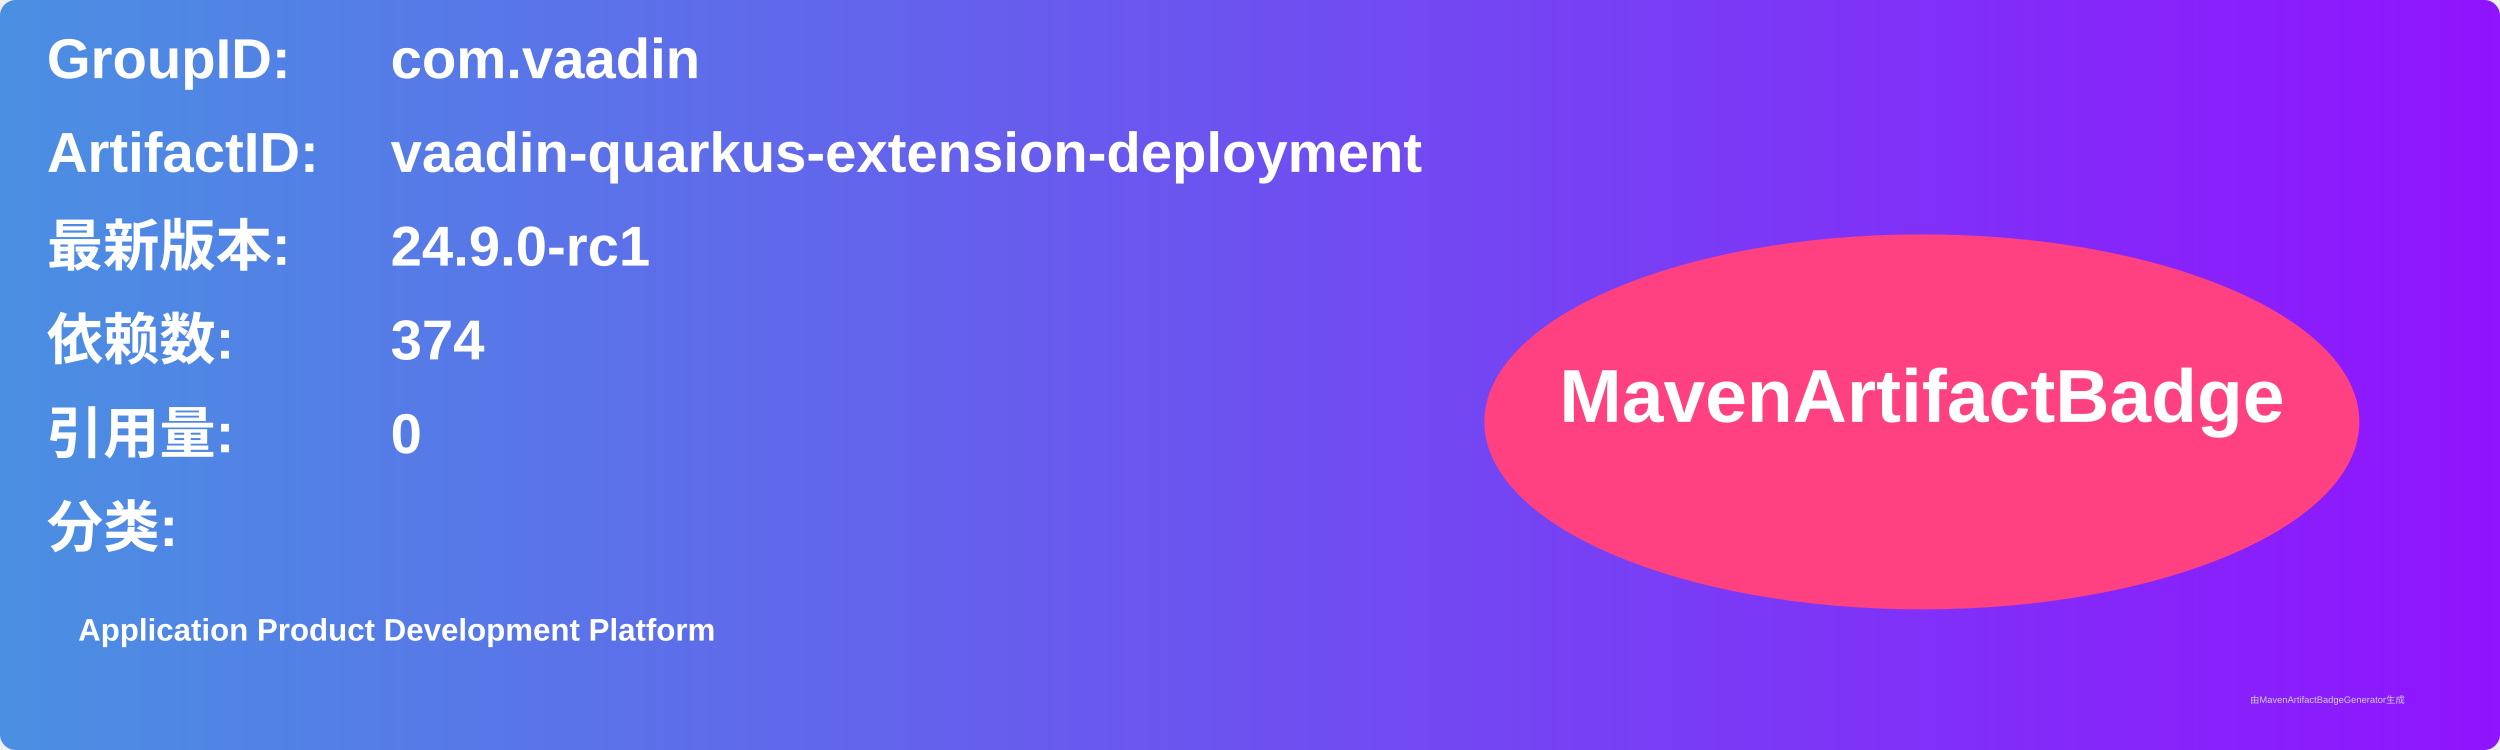
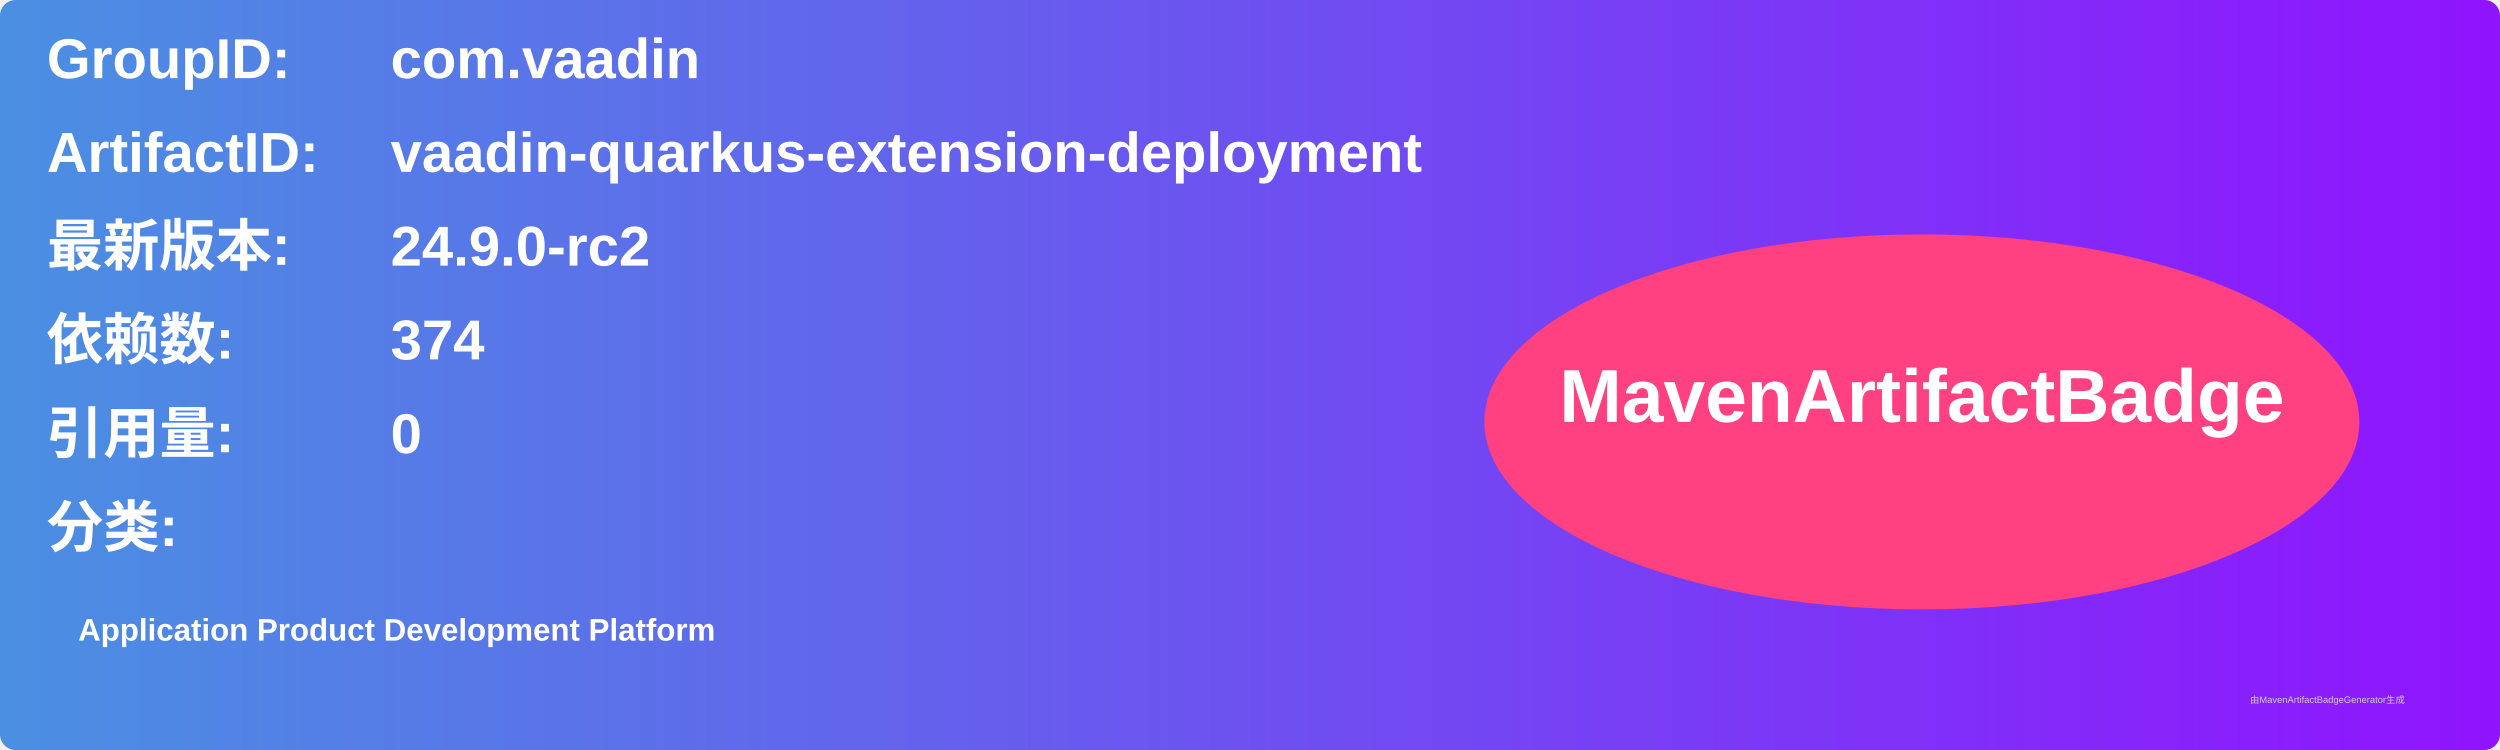
<svg xmlns="http://www.w3.org/2000/svg" width="800" height="240" viewBox="0 0 800 240">
  <linearGradient id="grad" x1="0%" y1="0%" x2="100%" y2="0%">
    <stop offset="0%" stop-color="#4a90e2" />
    <stop offset="100%" stop-color="#9013fe" />
  </linearGradient>
  <rect width="100%" height="100%" rx="5" ry="5" fill="url(#grad)" />
  <g transform="translate(15, 15)">
    <text x="0" y="10" font-family="Arial" font-size="18" fill="white" font-weight="bold" width="260">GroupID:</text>
    <text x="110" y="10" font-family="Arial" font-size="18" fill="white" font-weight="bold" width="460">com.vaadin</text>
    <text x="0" y="40" font-family="Arial" font-size="18" fill="white" font-weight="bold" width="260">ArtifactID:</text>
    <text x="110" y="40" font-family="Arial" font-size="18" fill="white" font-weight="bold" width="460">vaadin-quarkus-extension-deployment</text>
    <text x="0" y="70" font-family="Arial" font-size="18" fill="white" font-weight="bold">最新版本:</text>
    <text x="110" y="70" font-family="Arial" font-size="18" fill="white" font-weight="bold">
-       <tspan font-weight="bold">24.9.0-rc1</tspan>
+       <tspan font-weight="bold">24.9.0-rc2</tspan>
    </text>
    <text x="0" y="100" font-family="Arial" font-size="18" fill="white" font-weight="bold">依赖数: </text>
    <text x="110" y="100" font-family="Arial" font-size="18" fill="white">
      <tspan font-weight="bold">374</tspan>
    </text>
    <text x="0" y="130" font-family="Arial" font-size="18" fill="white" font-weight="bold">引用量: </text>
    <text x="110" y="130" font-family="Arial" font-size="18" fill="white">
      <tspan font-weight="bold">0</tspan>
    </text>
    <text x="0" y="160" font-family="Arial" font-size="18" fill="white" font-weight="bold">分类:</text>
    <text x="10" y="190" font-family="Arial" font-size="10" fill="white">
      <tspan font-weight="bold">Application Product Development Platform</tspan>
    </text>
    <ellipse cx="600" cy="120" rx="140" ry="60" fill="#ff4081" />
    <text x="600" y="120" text-anchor="middle" font-family="Arial" font-size="24" fill="white" font-weight="bold">MavenArtifactBadge</text>
  </g>
  <text x="720" y="225" font-family="Arial" font-size="3" fill="#d0d0d0">由MavenArtifactBadgeGenerator生成</text>
</svg>
